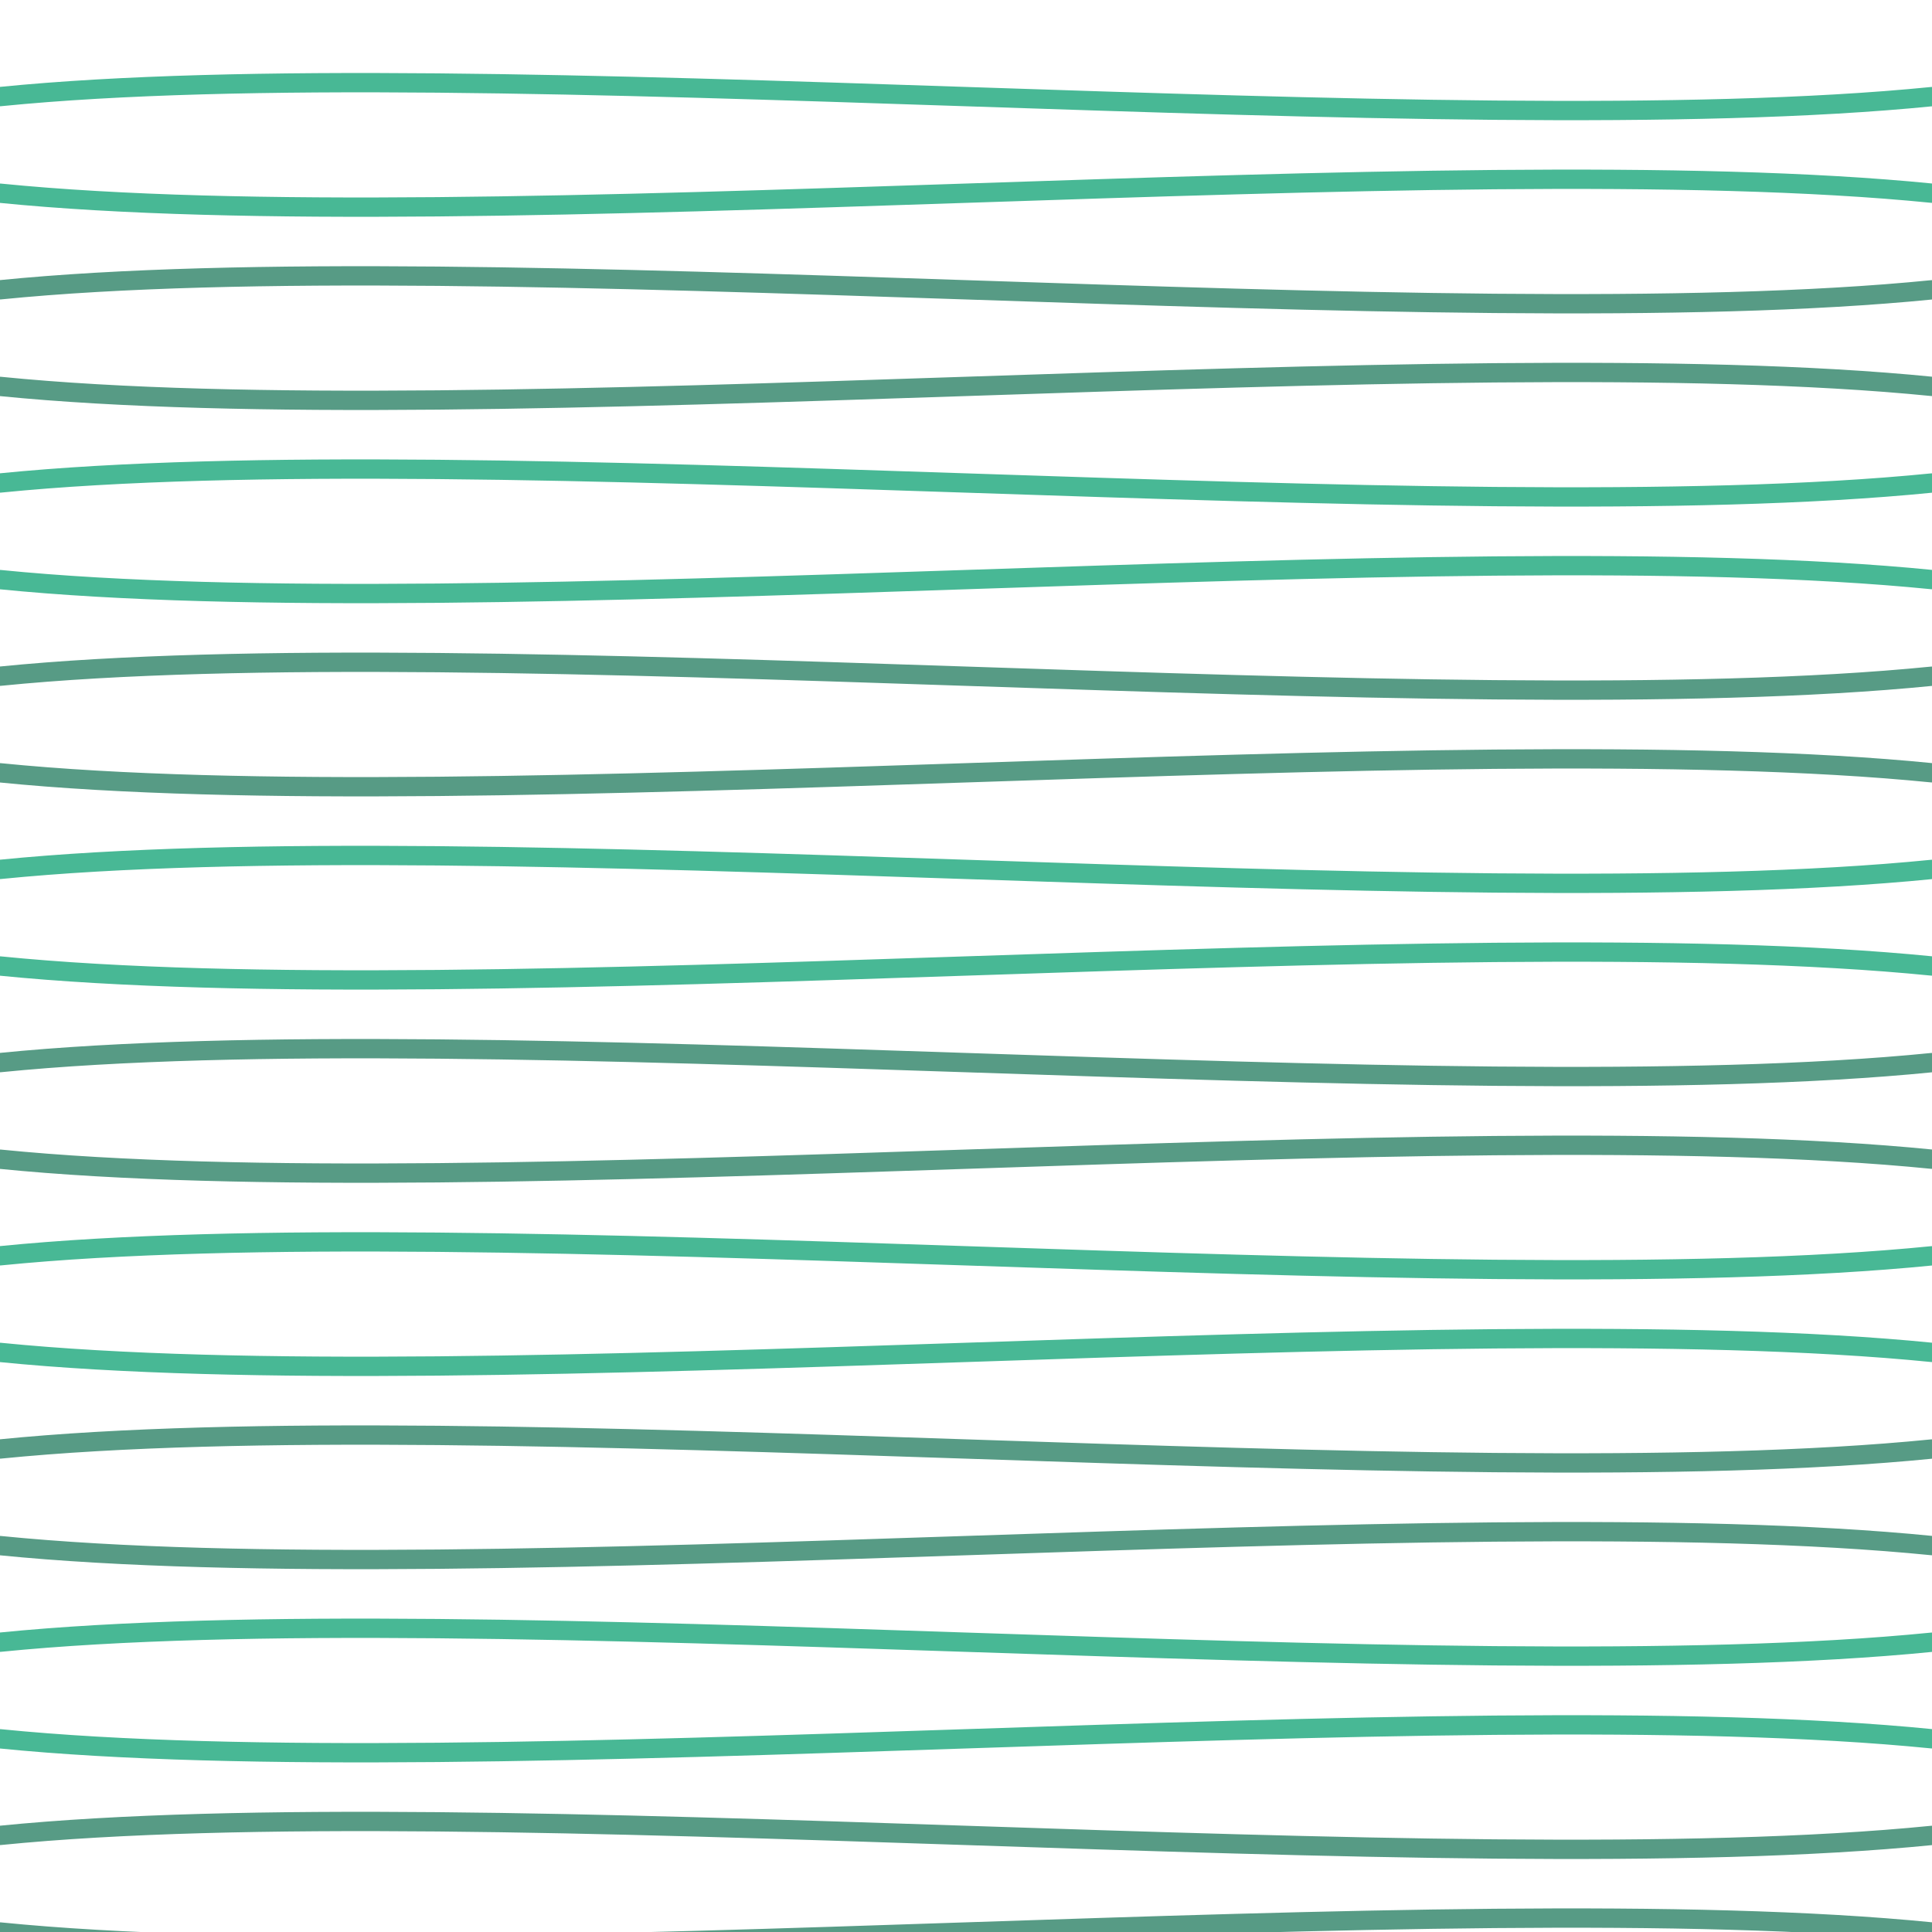
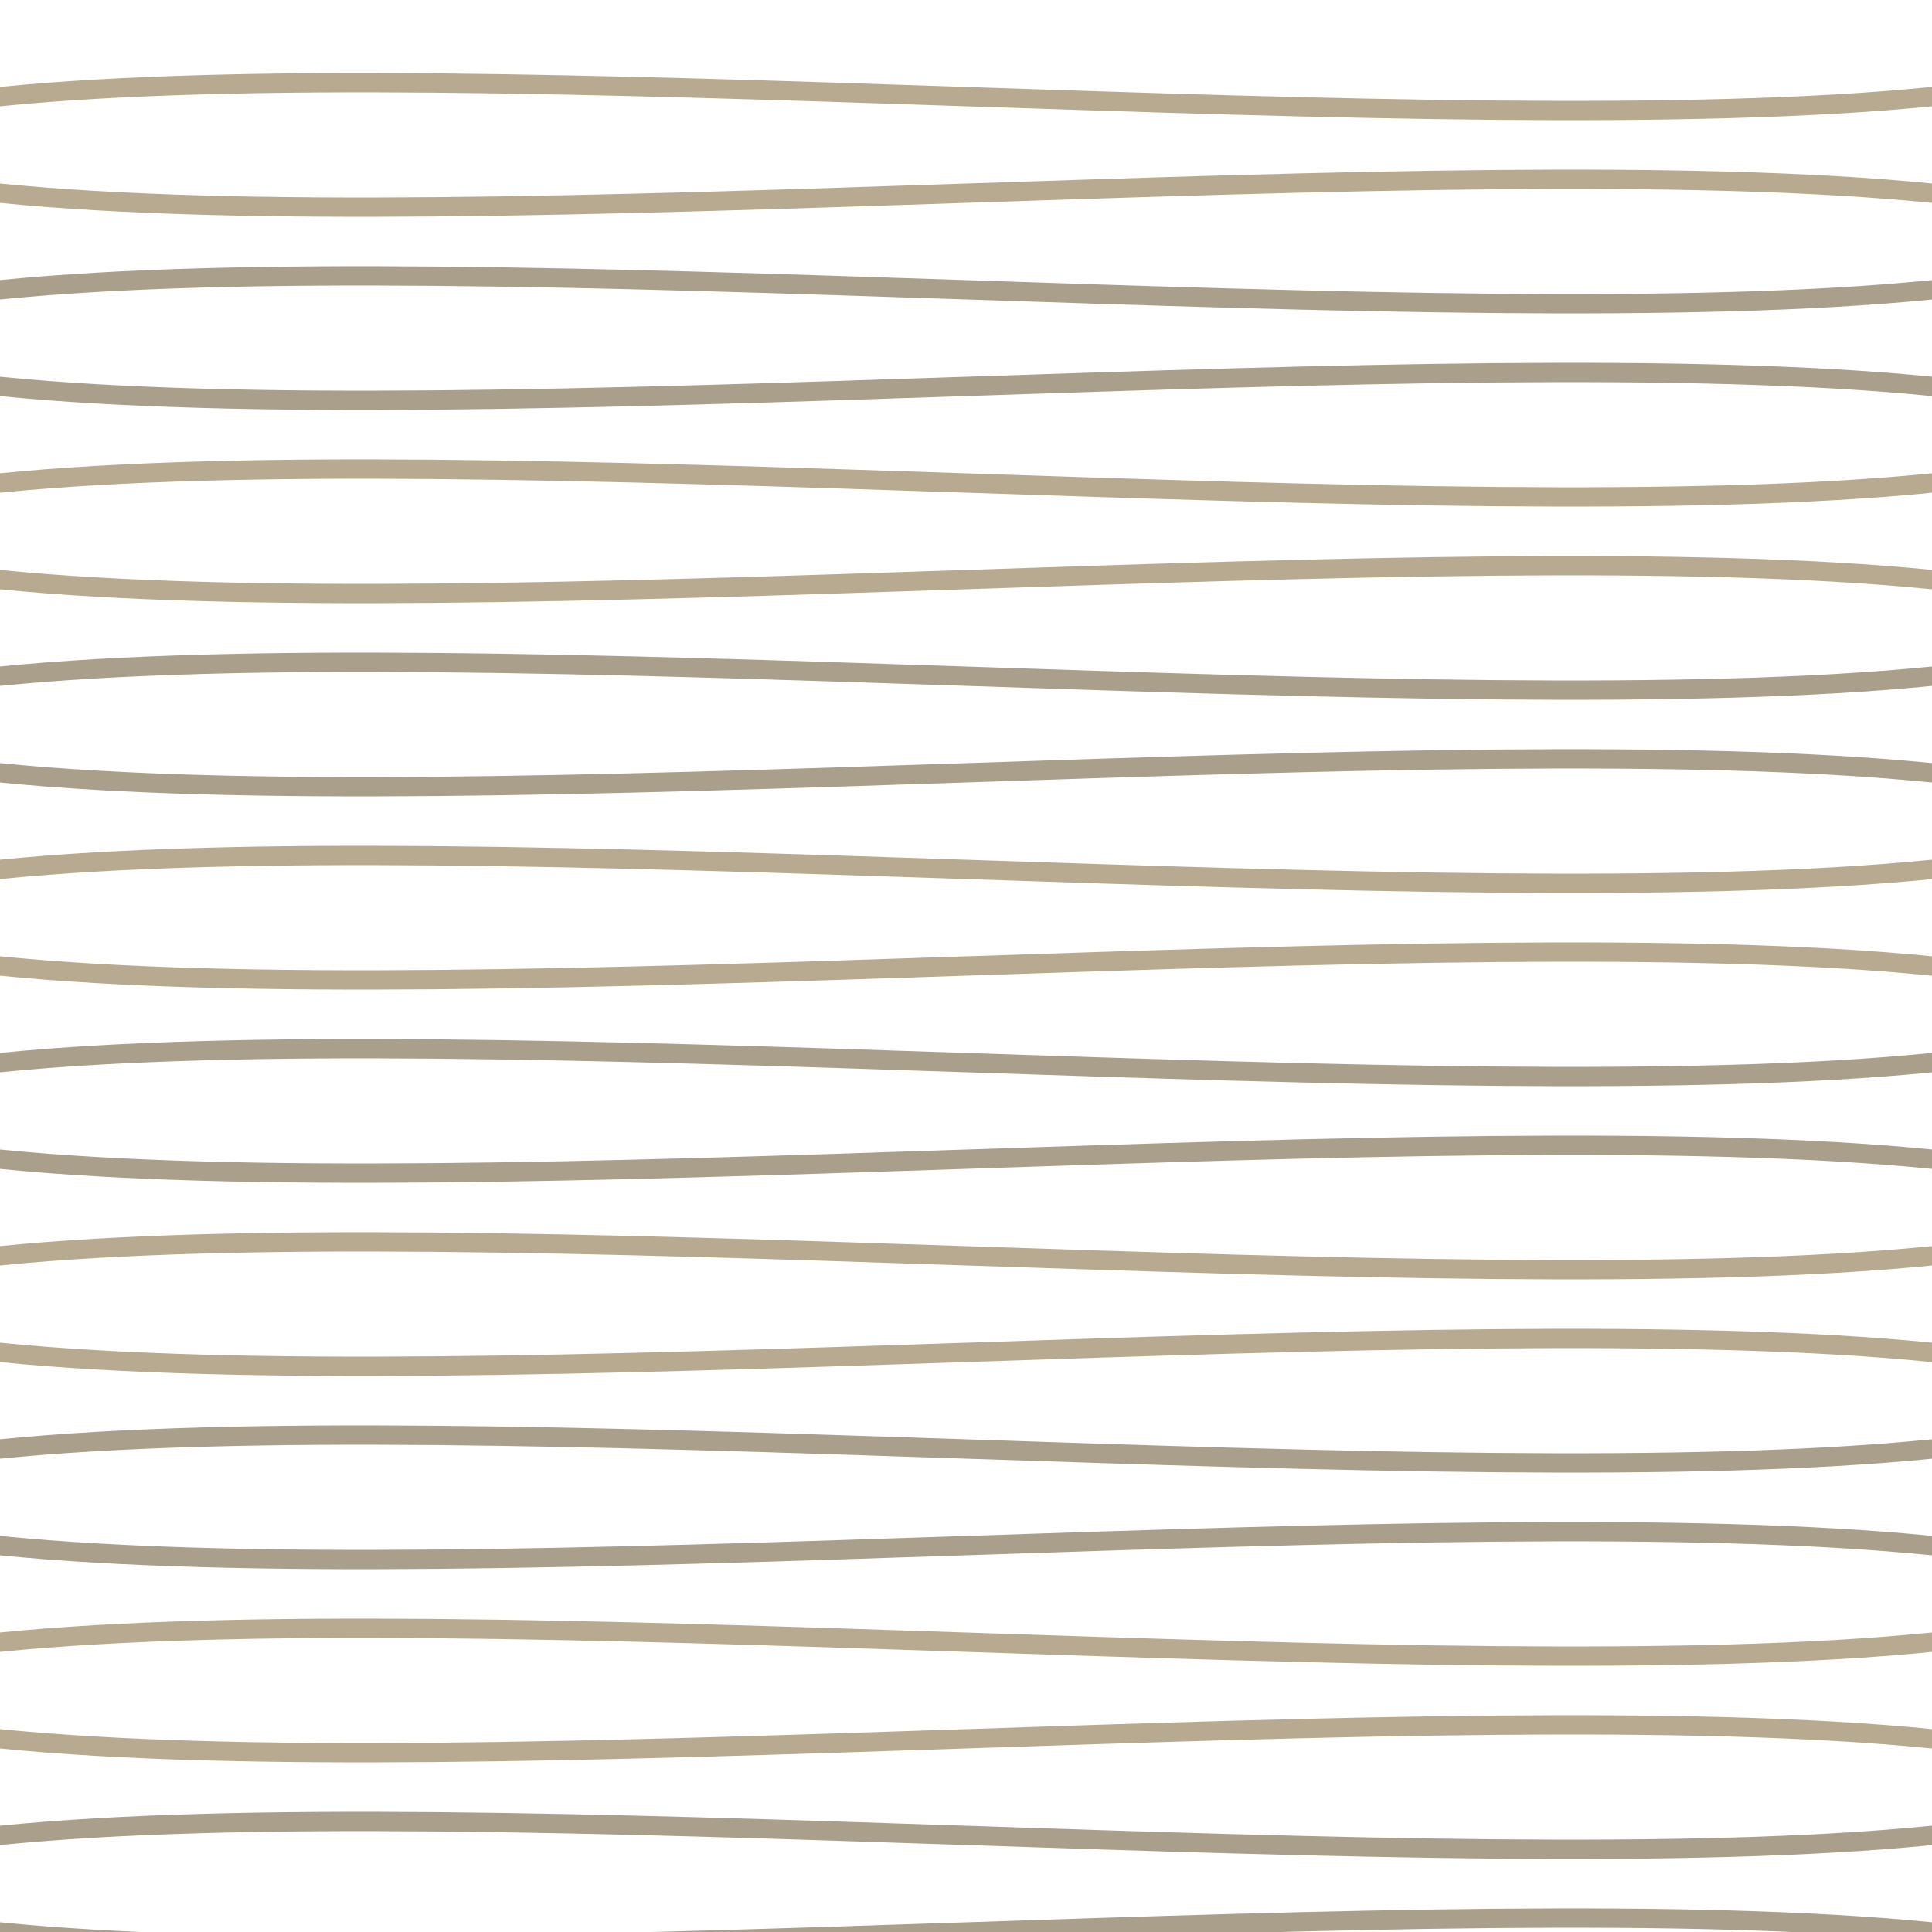
<svg xmlns="http://www.w3.org/2000/svg" width="240" height="240" viewBox="0 0 240 240">
-   <path d="M0 12 C60 6,180 18,240 12" fill="none" stroke="#35B08A" stroke-opacity="0.9" stroke-width="2.4" stroke-linecap="round" />
-   <path d="M0 24 C60 30,180 18,240 24" fill="none" stroke="#35B08A" stroke-opacity="0.9" stroke-width="2.4" stroke-linecap="round" />
-   <path d="M0 36 C60 30,180 42,240 36" fill="none" stroke="#1F7A5C" stroke-opacity="0.75" stroke-width="2.4" stroke-linecap="round" />
-   <path d="M0 48 C60 54,180 42,240 48" fill="none" stroke="#1F7A5C" stroke-opacity="0.75" stroke-width="2.4" stroke-linecap="round" />
-   <path d="M0 60 C60 54,180 66,240 60" fill="none" stroke="#35B08A" stroke-opacity="0.9" stroke-width="2.4" stroke-linecap="round" />
-   <path d="M0 72 C60 78,180 66,240 72" fill="none" stroke="#35B08A" stroke-opacity="0.9" stroke-width="2.4" stroke-linecap="round" />
-   <path d="M0 84 C60 78,180 90,240 84" fill="none" stroke="#1F7A5C" stroke-opacity="0.75" stroke-width="2.4" stroke-linecap="round" />
-   <path d="M0 96 C60 102,180 90,240 96" fill="none" stroke="#1F7A5C" stroke-opacity="0.75" stroke-width="2.4" stroke-linecap="round" />
-   <path d="M0 108 C60 102,180 114,240 108" fill="none" stroke="#35B08A" stroke-opacity="0.9" stroke-width="2.4" stroke-linecap="round" />
-   <path d="M0 120 C60 126,180 114,240 120" fill="none" stroke="#35B08A" stroke-opacity="0.9" stroke-width="2.4" stroke-linecap="round" />
-   <path d="M0 132 C60 126,180 138,240 132" fill="none" stroke="#1F7A5C" stroke-opacity="0.75" stroke-width="2.4" stroke-linecap="round" />
-   <path d="M0 144 C60 150,180 138,240 144" fill="none" stroke="#1F7A5C" stroke-opacity="0.75" stroke-width="2.4" stroke-linecap="round" />
-   <path d="M0 156 C60 150,180 162,240 156" fill="none" stroke="#35B08A" stroke-opacity="0.9" stroke-width="2.4" stroke-linecap="round" />
-   <path d="M0 168 C60 174,180 162,240 168" fill="none" stroke="#35B08A" stroke-opacity="0.9" stroke-width="2.4" stroke-linecap="round" />
-   <path d="M0 180 C60 174,180 186,240 180" fill="none" stroke="#1F7A5C" stroke-opacity="0.75" stroke-width="2.4" stroke-linecap="round" />
-   <path d="M0 192 C60 198,180 186,240 192" fill="none" stroke="#1F7A5C" stroke-opacity="0.75" stroke-width="2.4" stroke-linecap="round" />
-   <path d="M0 204 C60 198,180 210,240 204" fill="none" stroke="#35B08A" stroke-opacity="0.9" stroke-width="2.4" stroke-linecap="round" />
-   <path d="M0 216 C60 222,180 210,240 216" fill="none" stroke="#35B08A" stroke-opacity="0.9" stroke-width="2.4" stroke-linecap="round" />
-   <path d="M0 228 C60 222,180 234,240 228" fill="none" stroke="#1F7A5C" stroke-opacity="0.75" stroke-width="2.4" stroke-linecap="round" />
-   <path d="M0 240 C60 246,180 234,240 240" fill="none" stroke="#1F7A5C" stroke-opacity="0.75" stroke-width="2.4" stroke-linecap="round" />
+   <path d="M0 12 C60 6,180 18,240 12" fill="none" stroke="#B0A184" stroke-opacity="0.9" stroke-width="2.4" stroke-linecap="round" />
+   <path d="M0 24 C60 30,180 18,240 24" fill="none" stroke="#B0A184" stroke-opacity="0.9" stroke-width="2.4" stroke-linecap="round" />
+   <path d="M0 36 C60 30,180 42,240 36" fill="none" stroke="#8C7F63" stroke-opacity="0.75" stroke-width="2.4" stroke-linecap="round" />
+   <path d="M0 48 C60 54,180 42,240 48" fill="none" stroke="#8C7F63" stroke-opacity="0.75" stroke-width="2.4" stroke-linecap="round" />
+   <path d="M0 60 C60 54,180 66,240 60" fill="none" stroke="#B0A184" stroke-opacity="0.9" stroke-width="2.4" stroke-linecap="round" />
+   <path d="M0 72 C60 78,180 66,240 72" fill="none" stroke="#B0A184" stroke-opacity="0.9" stroke-width="2.4" stroke-linecap="round" />
+   <path d="M0 84 C60 78,180 90,240 84" fill="none" stroke="#8C7F63" stroke-opacity="0.75" stroke-width="2.4" stroke-linecap="round" />
+   <path d="M0 96 C60 102,180 90,240 96" fill="none" stroke="#8C7F63" stroke-opacity="0.75" stroke-width="2.4" stroke-linecap="round" />
+   <path d="M0 108 C60 102,180 114,240 108" fill="none" stroke="#B0A184" stroke-opacity="0.9" stroke-width="2.4" stroke-linecap="round" />
+   <path d="M0 120 C60 126,180 114,240 120" fill="none" stroke="#B0A184" stroke-opacity="0.9" stroke-width="2.4" stroke-linecap="round" />
+   <path d="M0 132 C60 126,180 138,240 132" fill="none" stroke="#8C7F63" stroke-opacity="0.75" stroke-width="2.4" stroke-linecap="round" />
+   <path d="M0 144 C60 150,180 138,240 144" fill="none" stroke="#8C7F63" stroke-opacity="0.75" stroke-width="2.4" stroke-linecap="round" />
+   <path d="M0 156 C60 150,180 162,240 156" fill="none" stroke="#B0A184" stroke-opacity="0.9" stroke-width="2.4" stroke-linecap="round" />
+   <path d="M0 168 C60 174,180 162,240 168" fill="none" stroke="#B0A184" stroke-opacity="0.9" stroke-width="2.4" stroke-linecap="round" />
+   <path d="M0 180 C60 174,180 186,240 180" fill="none" stroke="#8C7F63" stroke-opacity="0.75" stroke-width="2.4" stroke-linecap="round" />
+   <path d="M0 192 C60 198,180 186,240 192" fill="none" stroke="#8C7F63" stroke-opacity="0.75" stroke-width="2.4" stroke-linecap="round" />
+   <path d="M0 204 C60 198,180 210,240 204" fill="none" stroke="#B0A184" stroke-opacity="0.9" stroke-width="2.4" stroke-linecap="round" />
+   <path d="M0 216 C60 222,180 210,240 216" fill="none" stroke="#B0A184" stroke-opacity="0.9" stroke-width="2.4" stroke-linecap="round" />
+   <path d="M0 228 C60 222,180 234,240 228" fill="none" stroke="#8C7F63" stroke-opacity="0.75" stroke-width="2.4" stroke-linecap="round" />
+   <path d="M0 240 C60 246,180 234,240 240" fill="none" stroke="#8C7F63" stroke-opacity="0.75" stroke-width="2.4" stroke-linecap="round" />
</svg>
